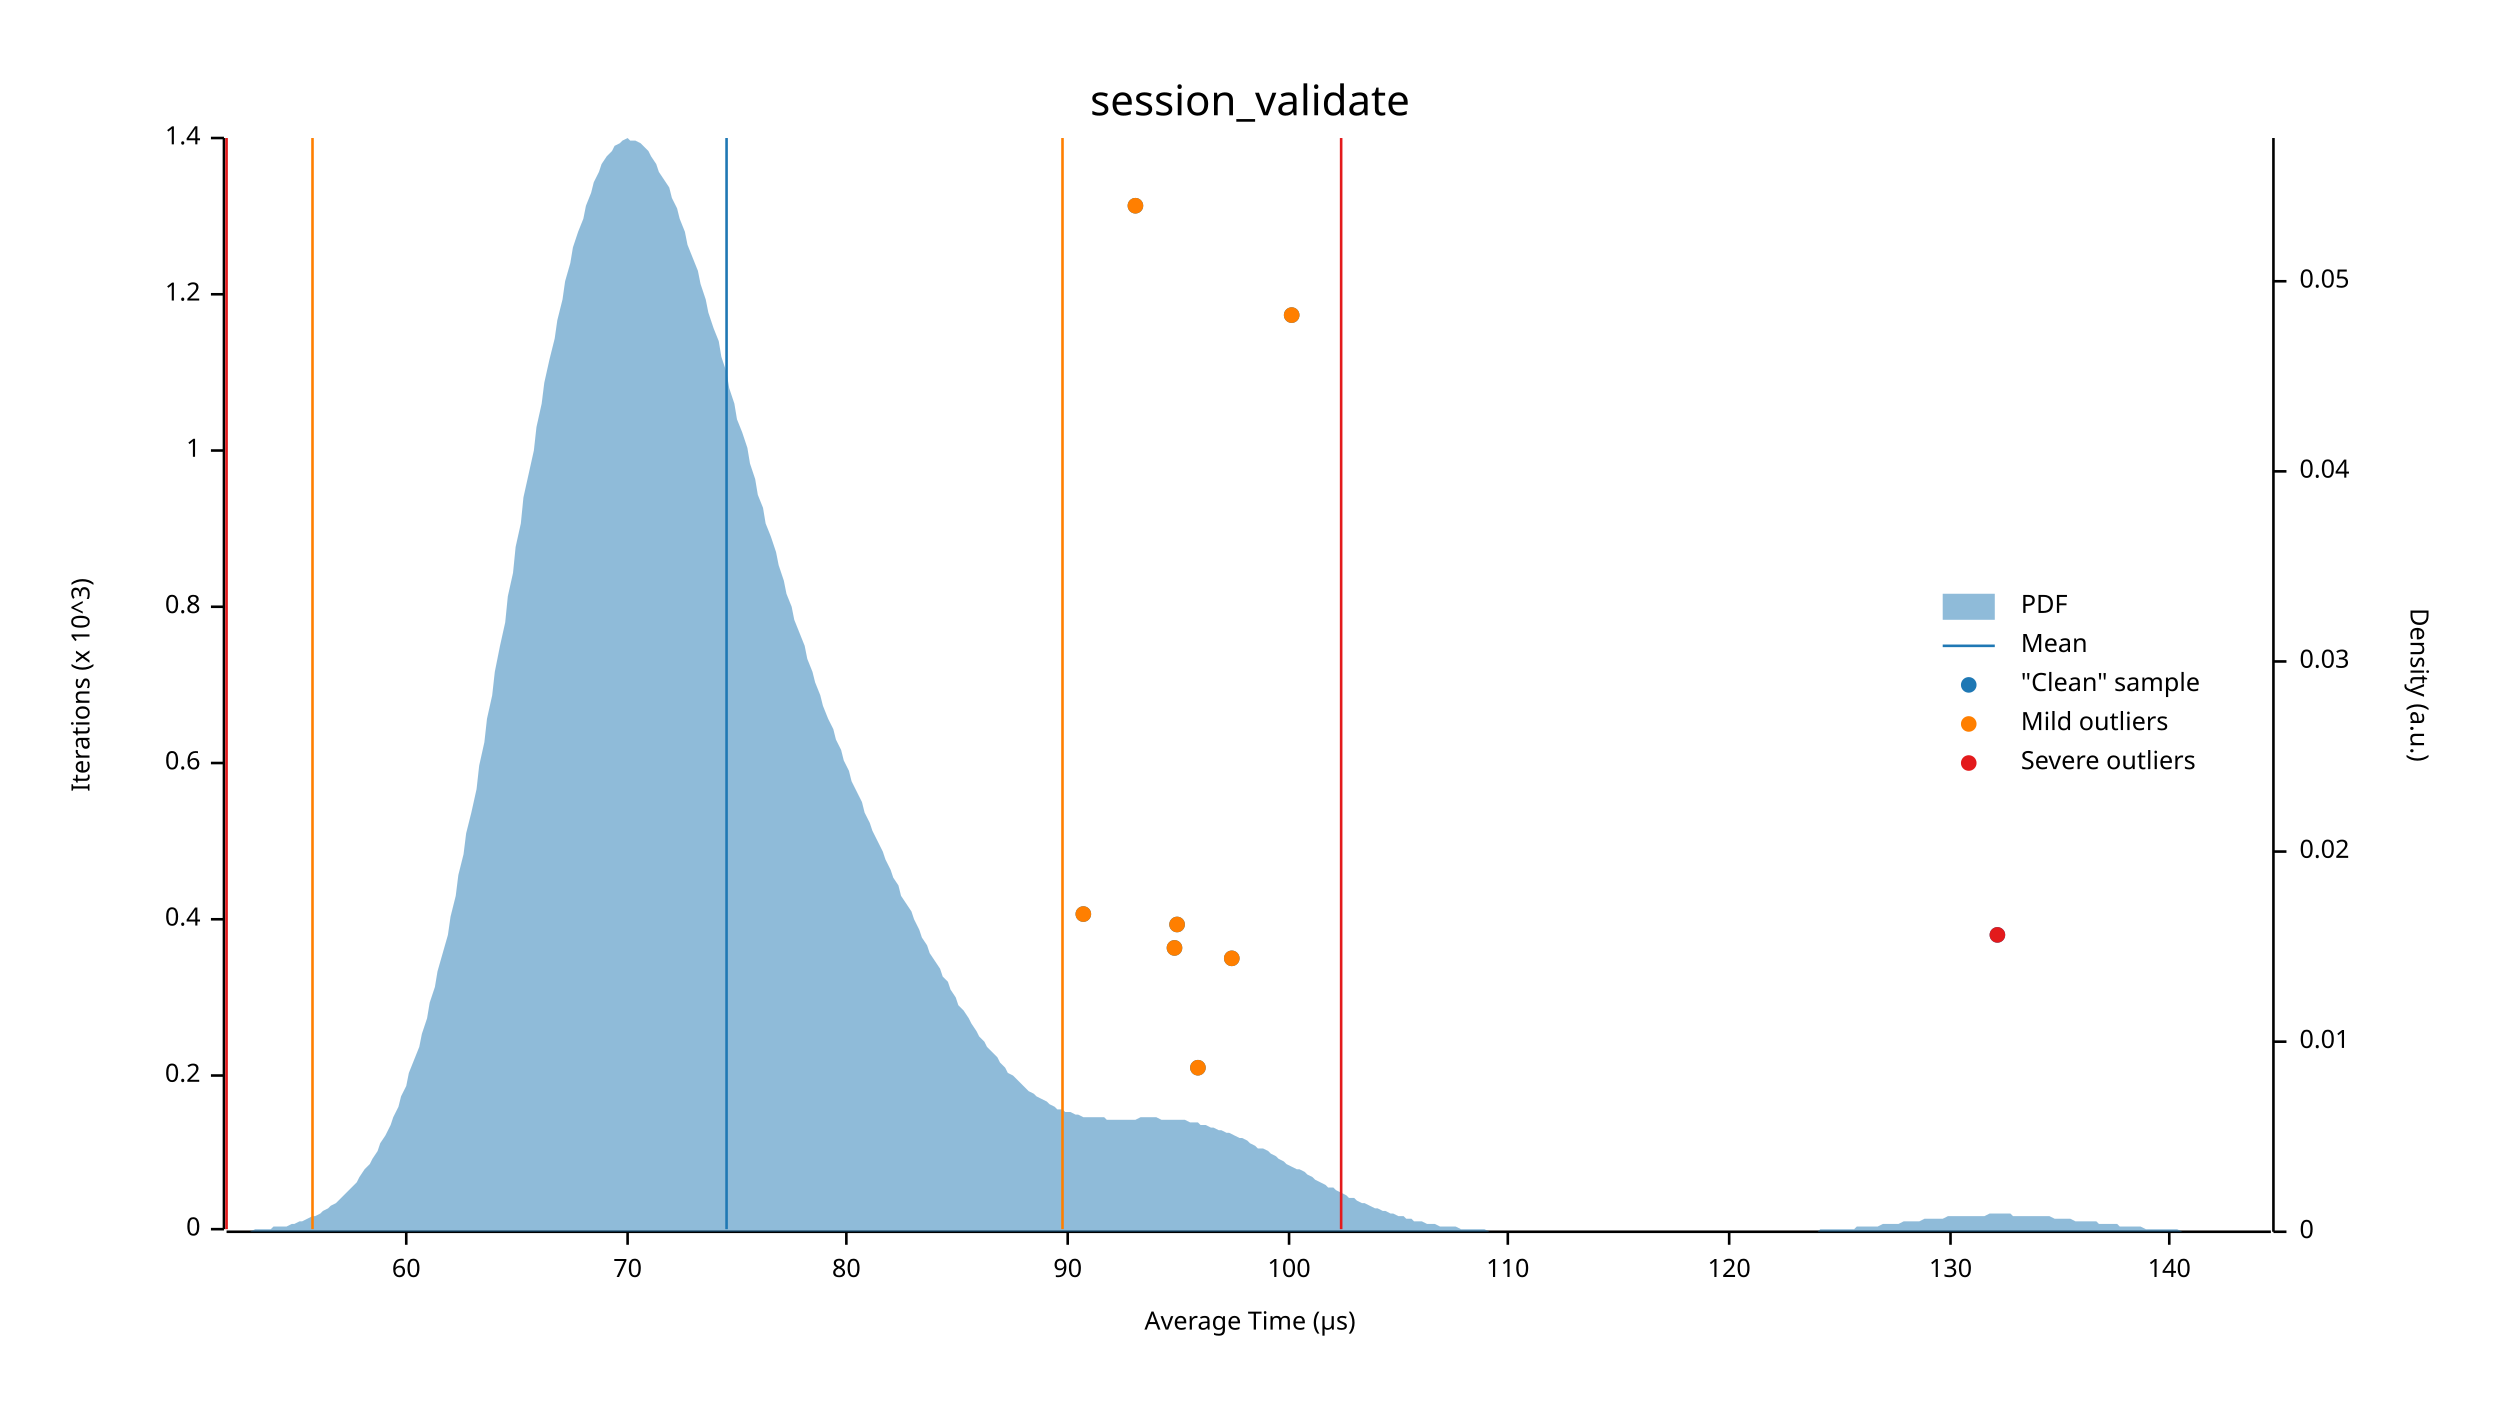
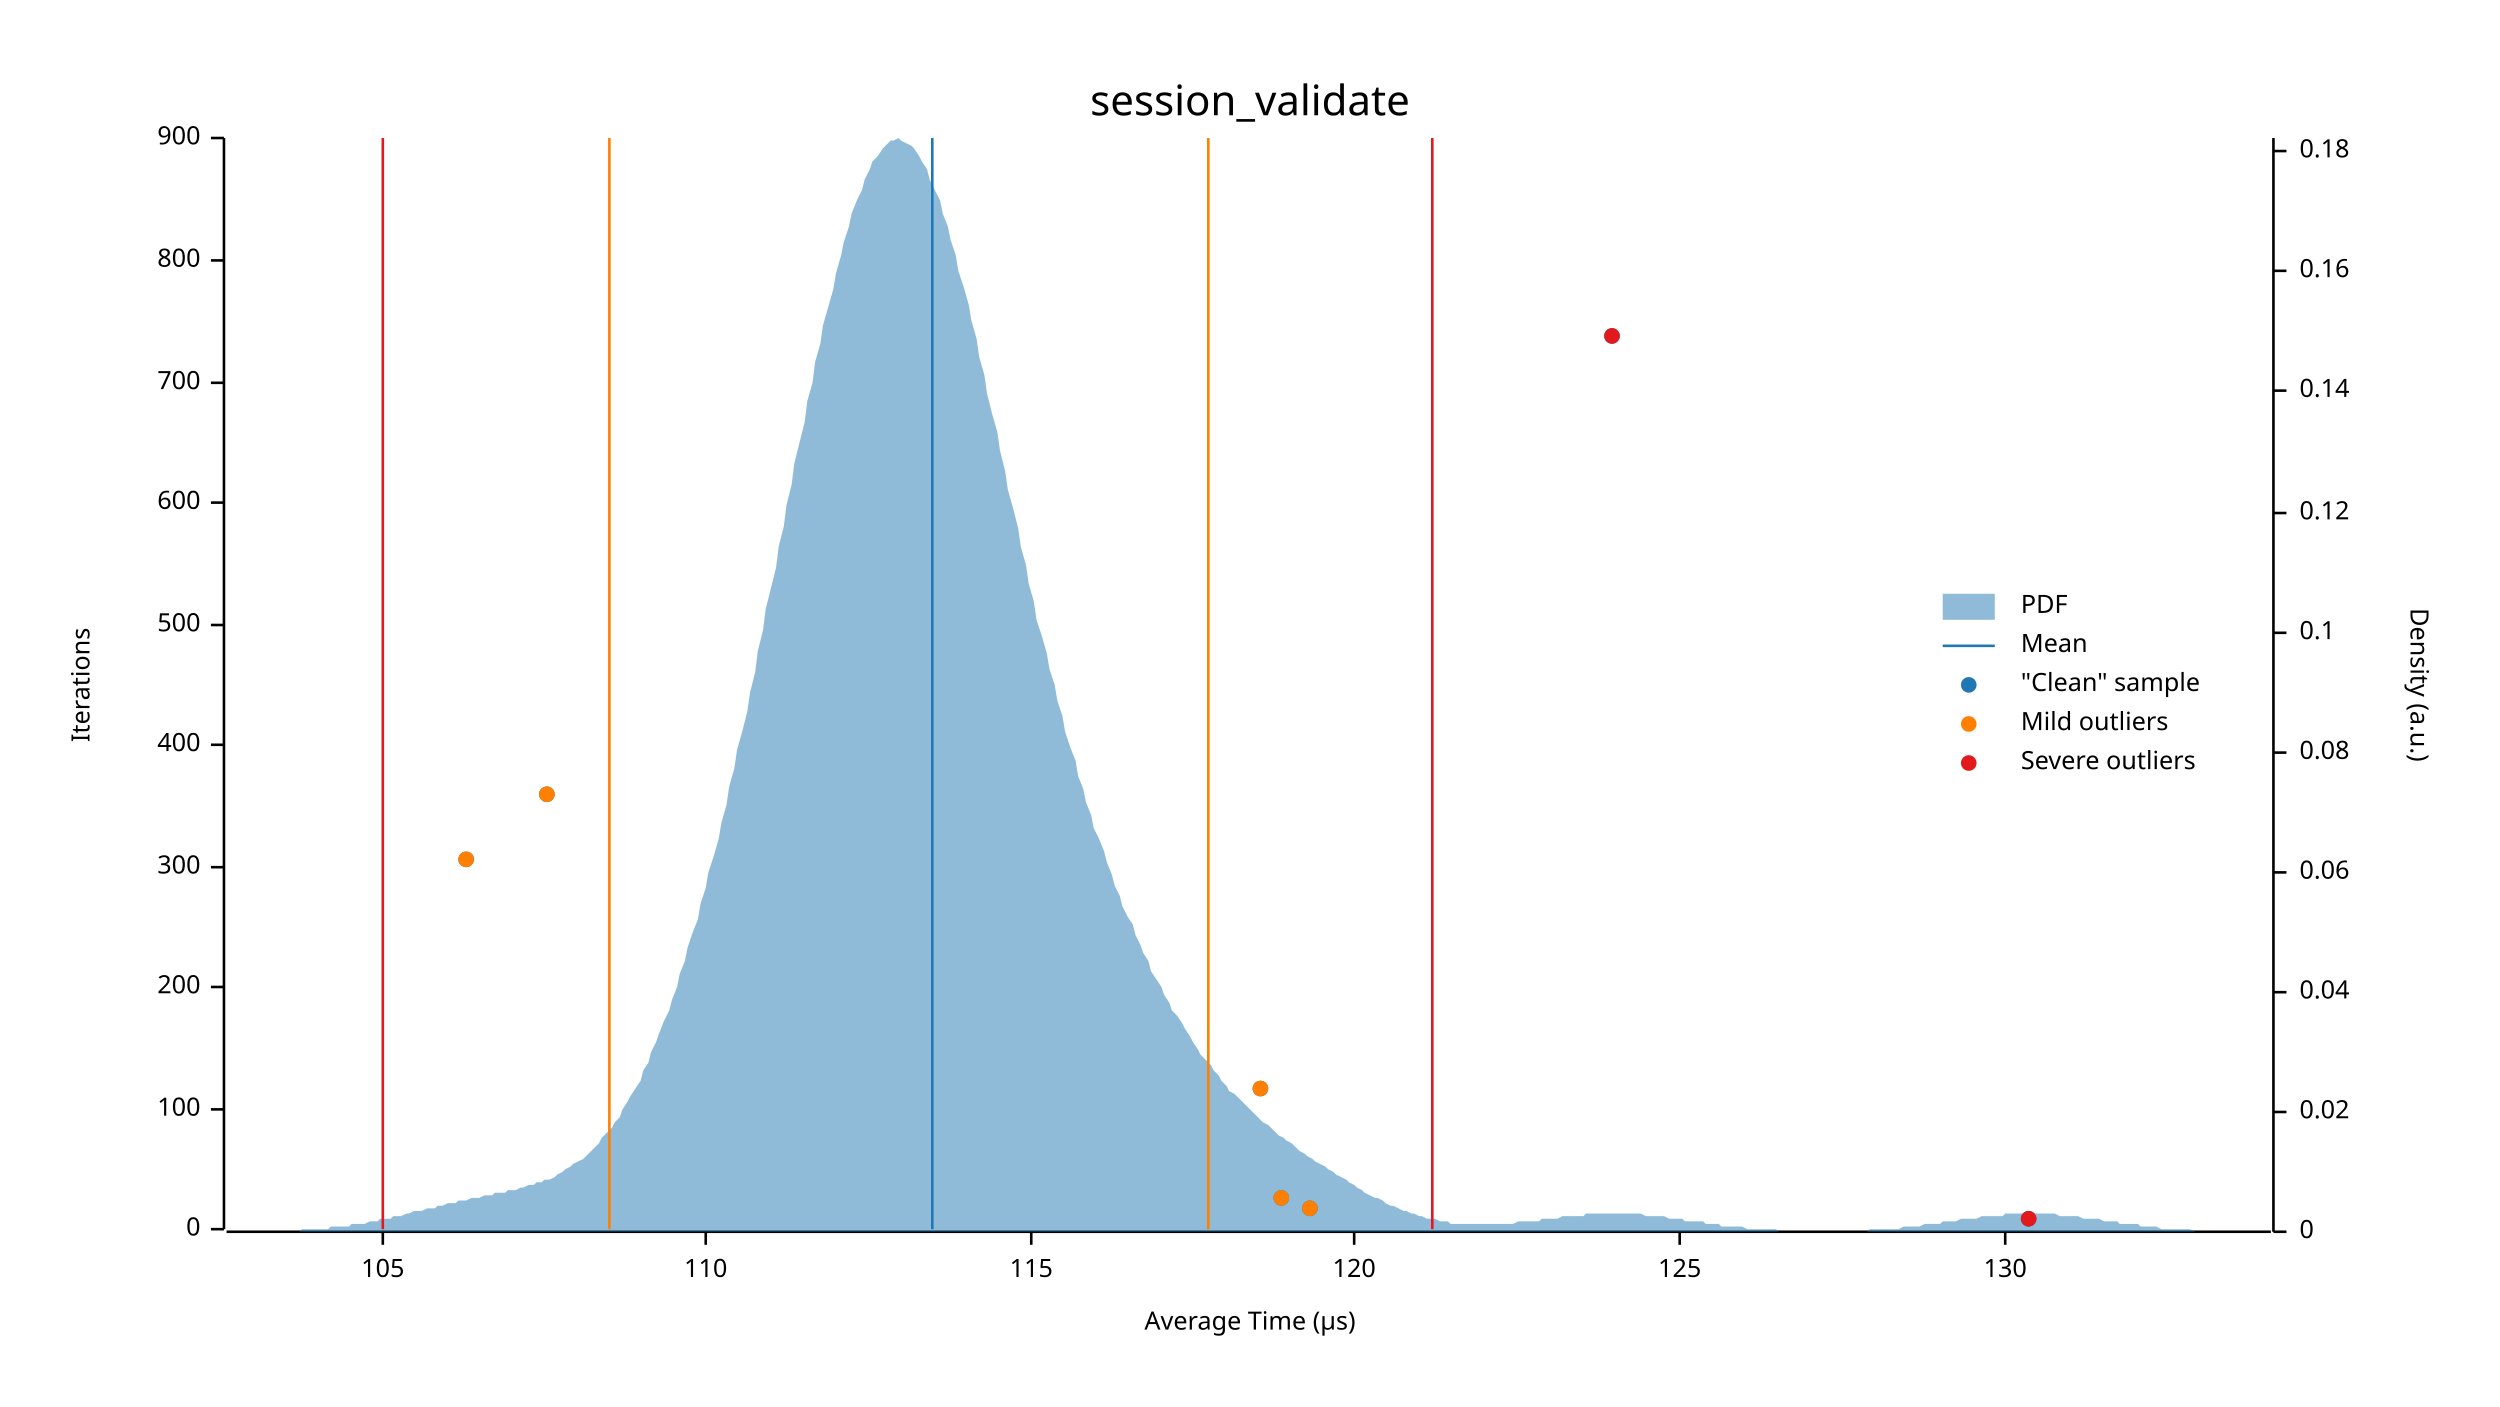
<svg xmlns="http://www.w3.org/2000/svg" width="960" height="540" viewBox="0 0 960 540">
  <text x="480" y="32" dy="0.76em" text-anchor="middle" font-family="sans-serif" font-size="16.129" opacity="1" fill="#000000">
session_validate
</text>
  <text x="27" y="263" dy="0.76em" text-anchor="middle" font-family="sans-serif" font-size="9.677" opacity="1" fill="#000000" transform="rotate(270, 27, 263)">
- Iterations (x 10^3)
+ Iterations
</text>
  <text x="480" y="513" dy="-0.5ex" text-anchor="middle" font-family="sans-serif" font-size="9.677" opacity="1" fill="#000000">
Average Time (µs)
</text>
  <polyline fill="none" opacity="1" stroke="#000000" stroke-width="1" points="86,53 86,472 " />
  <text x="77" y="472" dy="0.5ex" text-anchor="end" font-family="sans-serif" font-size="9.677" opacity="1" fill="#000000">
0
</text>
  <polyline fill="none" opacity="1" stroke="#000000" stroke-width="1" points="81,472 86,472 " />
-   <text x="77" y="413" dy="0.5ex" text-anchor="end" font-family="sans-serif" font-size="9.677" opacity="1" fill="#000000">
- 0.2
+   <text x="77" y="426" dy="0.5ex" text-anchor="end" font-family="sans-serif" font-size="9.677" opacity="1" fill="#000000">
+ 100
</text>
-   <polyline fill="none" opacity="1" stroke="#000000" stroke-width="1" points="81,413 86,413 " />
-   <text x="77" y="353" dy="0.5ex" text-anchor="end" font-family="sans-serif" font-size="9.677" opacity="1" fill="#000000">
- 0.4
+   <polyline fill="none" opacity="1" stroke="#000000" stroke-width="1" points="81,426 86,426 " />
+   <text x="77" y="379" dy="0.5ex" text-anchor="end" font-family="sans-serif" font-size="9.677" opacity="1" fill="#000000">
+ 200
</text>
-   <polyline fill="none" opacity="1" stroke="#000000" stroke-width="1" points="81,353 86,353 " />
-   <text x="77" y="293" dy="0.5ex" text-anchor="end" font-family="sans-serif" font-size="9.677" opacity="1" fill="#000000">
- 0.6
+   <polyline fill="none" opacity="1" stroke="#000000" stroke-width="1" points="81,379 86,379 " />
+   <text x="77" y="333" dy="0.5ex" text-anchor="end" font-family="sans-serif" font-size="9.677" opacity="1" fill="#000000">
+ 300
</text>
-   <polyline fill="none" opacity="1" stroke="#000000" stroke-width="1" points="81,293 86,293 " />
-   <text x="77" y="233" dy="0.5ex" text-anchor="end" font-family="sans-serif" font-size="9.677" opacity="1" fill="#000000">
- 0.8
+   <polyline fill="none" opacity="1" stroke="#000000" stroke-width="1" points="81,333 86,333 " />
+   <text x="77" y="286" dy="0.5ex" text-anchor="end" font-family="sans-serif" font-size="9.677" opacity="1" fill="#000000">
+ 400
</text>
-   <polyline fill="none" opacity="1" stroke="#000000" stroke-width="1" points="81,233 86,233 " />
-   <text x="77" y="173" dy="0.5ex" text-anchor="end" font-family="sans-serif" font-size="9.677" opacity="1" fill="#000000">
- 1
+   <polyline fill="none" opacity="1" stroke="#000000" stroke-width="1" points="81,286 86,286 " />
+   <text x="77" y="240" dy="0.5ex" text-anchor="end" font-family="sans-serif" font-size="9.677" opacity="1" fill="#000000">
+ 500
</text>
-   <polyline fill="none" opacity="1" stroke="#000000" stroke-width="1" points="81,173 86,173 " />
-   <text x="77" y="113" dy="0.5ex" text-anchor="end" font-family="sans-serif" font-size="9.677" opacity="1" fill="#000000">
- 1.2
+   <polyline fill="none" opacity="1" stroke="#000000" stroke-width="1" points="81,240 86,240 " />
+   <text x="77" y="193" dy="0.5ex" text-anchor="end" font-family="sans-serif" font-size="9.677" opacity="1" fill="#000000">
+ 600
</text>
-   <polyline fill="none" opacity="1" stroke="#000000" stroke-width="1" points="81,113 86,113 " />
+   <polyline fill="none" opacity="1" stroke="#000000" stroke-width="1" points="81,193 86,193 " />
+   <text x="77" y="147" dy="0.5ex" text-anchor="end" font-family="sans-serif" font-size="9.677" opacity="1" fill="#000000">
+ 700
+ </text>
+   <polyline fill="none" opacity="1" stroke="#000000" stroke-width="1" points="81,147 86,147 " />
+   <text x="77" y="100" dy="0.5ex" text-anchor="end" font-family="sans-serif" font-size="9.677" opacity="1" fill="#000000">
+ 800
+ </text>
+   <polyline fill="none" opacity="1" stroke="#000000" stroke-width="1" points="81,100 86,100 " />
  <text x="77" y="53" dy="0.5ex" text-anchor="end" font-family="sans-serif" font-size="9.677" opacity="1" fill="#000000">
- 1.4
+ 900
</text>
  <polyline fill="none" opacity="1" stroke="#000000" stroke-width="1" points="81,53 86,53 " />
  <polyline fill="none" opacity="1" stroke="#000000" stroke-width="1" points="87,473 872,473 " />
-   <text x="156" y="483" dy="0.76em" text-anchor="middle" font-family="sans-serif" font-size="9.677" opacity="1" fill="#000000">
- 60
+   <text x="147" y="483" dy="0.76em" text-anchor="middle" font-family="sans-serif" font-size="9.677" opacity="1" fill="#000000">
+ 105
</text>
-   <polyline fill="none" opacity="1" stroke="#000000" stroke-width="1" points="156,473 156,478 " />
-   <text x="241" y="483" dy="0.76em" text-anchor="middle" font-family="sans-serif" font-size="9.677" opacity="1" fill="#000000">
- 70
- </text>
-   <polyline fill="none" opacity="1" stroke="#000000" stroke-width="1" points="241,473 241,478 " />
-   <text x="325" y="483" dy="0.76em" text-anchor="middle" font-family="sans-serif" font-size="9.677" opacity="1" fill="#000000">
- 80
- </text>
-   <polyline fill="none" opacity="1" stroke="#000000" stroke-width="1" points="325,473 325,478 " />
-   <text x="410" y="483" dy="0.76em" text-anchor="middle" font-family="sans-serif" font-size="9.677" opacity="1" fill="#000000">
- 90
- </text>
-   <polyline fill="none" opacity="1" stroke="#000000" stroke-width="1" points="410,473 410,478 " />
-   <text x="495" y="483" dy="0.76em" text-anchor="middle" font-family="sans-serif" font-size="9.677" opacity="1" fill="#000000">
- 100
- </text>
-   <polyline fill="none" opacity="1" stroke="#000000" stroke-width="1" points="495,473 495,478 " />
-   <text x="579" y="483" dy="0.76em" text-anchor="middle" font-family="sans-serif" font-size="9.677" opacity="1" fill="#000000">
+   <polyline fill="none" opacity="1" stroke="#000000" stroke-width="1" points="147,473 147,478 " />
+   <text x="271" y="483" dy="0.76em" text-anchor="middle" font-family="sans-serif" font-size="9.677" opacity="1" fill="#000000">
110
</text>
-   <polyline fill="none" opacity="1" stroke="#000000" stroke-width="1" points="579,473 579,478 " />
-   <text x="664" y="483" dy="0.76em" text-anchor="middle" font-family="sans-serif" font-size="9.677" opacity="1" fill="#000000">
+   <polyline fill="none" opacity="1" stroke="#000000" stroke-width="1" points="271,473 271,478 " />
+   <text x="396" y="483" dy="0.76em" text-anchor="middle" font-family="sans-serif" font-size="9.677" opacity="1" fill="#000000">
+ 115
+ </text>
+   <polyline fill="none" opacity="1" stroke="#000000" stroke-width="1" points="396,473 396,478 " />
+   <text x="520" y="483" dy="0.76em" text-anchor="middle" font-family="sans-serif" font-size="9.677" opacity="1" fill="#000000">
120
</text>
-   <polyline fill="none" opacity="1" stroke="#000000" stroke-width="1" points="664,473 664,478 " />
-   <text x="749" y="483" dy="0.76em" text-anchor="middle" font-family="sans-serif" font-size="9.677" opacity="1" fill="#000000">
+   <polyline fill="none" opacity="1" stroke="#000000" stroke-width="1" points="520,473 520,478 " />
+   <text x="645" y="483" dy="0.76em" text-anchor="middle" font-family="sans-serif" font-size="9.677" opacity="1" fill="#000000">
+ 125
+ </text>
+   <polyline fill="none" opacity="1" stroke="#000000" stroke-width="1" points="645,473 645,478 " />
+   <text x="770" y="483" dy="0.76em" text-anchor="middle" font-family="sans-serif" font-size="9.677" opacity="1" fill="#000000">
130
</text>
-   <polyline fill="none" opacity="1" stroke="#000000" stroke-width="1" points="749,473 749,478 " />
-   <text x="833" y="483" dy="0.76em" text-anchor="middle" font-family="sans-serif" font-size="9.677" opacity="1" fill="#000000">
- 140
- </text>
-   <polyline fill="none" opacity="1" stroke="#000000" stroke-width="1" points="833,473 833,478 " />
+   <polyline fill="none" opacity="1" stroke="#000000" stroke-width="1" points="770,473 770,478 " />
  <text x="933" y="263" dy="0.76em" text-anchor="middle" font-family="sans-serif" font-size="9.677" opacity="1" fill="#000000" transform="rotate(90, 933, 263)">
Density (a.u.)
</text>
  <polyline fill="none" opacity="1" stroke="#000000" stroke-width="1" points="873,53 873,473 " />
  <text x="883" y="473" dy="0.5ex" text-anchor="start" font-family="sans-serif" font-size="9.677" opacity="1" fill="#000000">
0
</text>
  <polyline fill="none" opacity="1" stroke="#000000" stroke-width="1" points="873,473 878,473 " />
-   <text x="883" y="400" dy="0.5ex" text-anchor="start" font-family="sans-serif" font-size="9.677" opacity="1" fill="#000000">
- 0.01
- </text>
-   <polyline fill="none" opacity="1" stroke="#000000" stroke-width="1" points="873,400 878,400 " />
-   <text x="883" y="327" dy="0.5ex" text-anchor="start" font-family="sans-serif" font-size="9.677" opacity="1" fill="#000000">
+   <text x="883" y="427" dy="0.5ex" text-anchor="start" font-family="sans-serif" font-size="9.677" opacity="1" fill="#000000">
0.02
</text>
-   <polyline fill="none" opacity="1" stroke="#000000" stroke-width="1" points="873,327 878,327 " />
-   <text x="883" y="254" dy="0.5ex" text-anchor="start" font-family="sans-serif" font-size="9.677" opacity="1" fill="#000000">
- 0.03
- </text>
-   <polyline fill="none" opacity="1" stroke="#000000" stroke-width="1" points="873,254 878,254 " />
-   <text x="883" y="181" dy="0.5ex" text-anchor="start" font-family="sans-serif" font-size="9.677" opacity="1" fill="#000000">
+   <polyline fill="none" opacity="1" stroke="#000000" stroke-width="1" points="873,427 878,427 " />
+   <text x="883" y="381" dy="0.5ex" text-anchor="start" font-family="sans-serif" font-size="9.677" opacity="1" fill="#000000">
0.04
</text>
-   <polyline fill="none" opacity="1" stroke="#000000" stroke-width="1" points="873,181 878,181 " />
-   <text x="883" y="108" dy="0.5ex" text-anchor="start" font-family="sans-serif" font-size="9.677" opacity="1" fill="#000000">
- 0.05
+   <polyline fill="none" opacity="1" stroke="#000000" stroke-width="1" points="873,381 878,381 " />
+   <text x="883" y="335" dy="0.5ex" text-anchor="start" font-family="sans-serif" font-size="9.677" opacity="1" fill="#000000">
+ 0.06
</text>
-   <polyline fill="none" opacity="1" stroke="#000000" stroke-width="1" points="873,108 878,108 " />
-   <polygon opacity="0.5" fill="#1F78B4" points="87,473 88,473 90,473 91,473 93,473 94,473 96,473 98,472 99,472 101,472 102,472 104,472 105,471 107,471 109,471 110,471 112,470 113,470 115,469 116,469 118,468 120,467 121,467 123,466 124,465 126,464 127,463 129,462 131,460 132,459 134,457 135,456 137,454 138,452 140,449 142,447 143,445 145,442 146,439 148,436 150,432 151,429 153,425 154,421 156,417 157,412 159,407 161,402 162,397 164,391 165,385 167,379 168,373 170,366 172,359 173,352 175,344 176,336 178,328 179,320 181,312 183,303 184,294 186,285 187,276 189,267 190,258 192,248 194,239 195,229 197,220 198,210 200,201 201,191 203,182 205,173 206,164 208,155 209,147 211,138 213,130 214,123 216,115 217,108 219,101 220,95 222,89 224,84 225,79 227,74 228,70 230,66 231,63 233,60 235,58 236,56 238,55 239,54 241,53 242,54 244,54 246,55 247,56 249,58 250,60 252,63 253,66 255,69 257,72 258,76 260,80 261,84 263,89 264,94 266,99 268,104 269,109 271,115 272,120 274,126 276,131 277,137 279,143 280,149 282,155 283,161 285,166 287,172 288,178 290,184 291,190 293,195 294,201 296,206 298,212 299,217 301,223 302,228 304,233 305,238 307,243 309,248 310,253 312,258 313,262 315,267 316,271 318,276 320,280 321,284 323,288 324,292 326,296 327,300 329,304 331,308 332,312 334,316 335,319 337,323 339,327 340,330 342,334 343,337 345,340 346,344 348,347 350,350 351,353 353,357 354,360 356,363 357,366 359,369 361,372 362,375 364,377 365,380 367,383 368,386 370,388 372,391 373,393 375,396 376,398 378,400 379,402 381,404 383,406 384,408 386,410 387,412 389,413 391,415 392,416 394,418 395,419 397,420 398,421 400,422 402,423 403,424 405,425 406,426 408,426 409,427 411,427 413,428 414,428 416,429 417,429 419,429 420,429 422,429 424,429 425,430 427,430 428,430 430,430 431,430 433,430 435,430 436,430 438,429 439,429 441,429 442,429 444,429 446,430 447,430 449,430 450,430 452,430 454,430 455,430 457,431 458,431 460,431 461,432 463,432 465,433 466,433 468,434 469,434 471,435 472,435 474,436 476,437 477,437 479,438 480,439 482,440 483,441 485,441 487,442 488,443 490,444 491,445 493,446 494,447 496,448 498,449 499,449 501,450 502,451 504,452 505,453 507,454 509,455 510,456 512,456 513,457 515,458 517,459 518,460 520,460 521,461 523,462 524,462 526,463 528,464 529,464 531,465 532,465 534,466 535,466 537,467 539,467 540,468 542,468 543,469 545,469 546,469 548,470 550,470 551,470 553,471 554,471 556,471 557,471 559,471 561,472 562,472 564,472 565,472 567,472 568,472 570,472 572,473 573,473 575,473 576,473 578,473 580,473 581,473 583,473 584,473 586,473 587,473 589,473 591,473 592,473 594,473 595,473 597,473 598,473 600,473 602,473 603,473 605,473 606,473 608,473 609,473 611,473 613,473 614,473 616,473 617,473 619,473 620,473 622,473 624,473 625,473 627,473 628,473 630,473 632,473 633,473 635,473 636,473 638,473 639,473 641,473 643,473 644,473 646,473 647,473 649,473 650,473 652,473 654,473 655,473 657,473 658,473 660,473 661,473 663,473 665,473 666,473 668,473 669,473 671,473 672,473 674,473 676,473 677,473 679,473 680,473 682,473 683,473 685,473 687,473 688,473 690,473 691,473 693,473 695,473 696,473 698,473 699,472 701,472 702,472 704,472 706,472 707,472 709,472 710,472 712,472 713,471 715,471 717,471 718,471 720,471 721,471 723,470 724,470 726,470 728,470 729,470 731,469 732,469 734,469 735,469 737,469 739,468 740,468 742,468 743,468 745,468 746,468 748,467 750,467 751,467 753,467 754,467 756,467 758,467 759,467 761,467 762,467 764,466 765,466 767,466 769,466 770,466 772,466 773,467 775,467 776,467 778,467 780,467 781,467 783,467 784,467 786,467 787,467 789,468 791,468 792,468 794,468 795,468 797,469 798,469 800,469 802,469 803,469 805,469 806,470 808,470 809,470 811,470 813,470 814,471 816,471 817,471 819,471 821,471 822,471 824,472 825,472 827,472 828,472 830,472 832,472 833,472 835,472 836,472 838,473 839,473 841,473 843,473 844,473 846,473 847,473 849,473 850,473 852,473 854,473 855,473 857,473 858,473 860,473 861,473 863,473 865,473 866,473 868,473 869,473 871,473 873,473 873,473 87,473 " />
-   <polyline fill="none" opacity="1" stroke="#1F78B4" stroke-width="1" points="279,472 279,53 " />
-   <polyline fill="none" opacity="1" stroke="#FF7F00" stroke-width="1" points="120,472 120,53 " />
-   <polyline fill="none" opacity="1" stroke="#FF7F00" stroke-width="1" points="408,472 408,53 " />
-   <polyline fill="none" opacity="1" stroke="#E31A1C" stroke-width="1" points="87,472 87,53 " />
-   <polyline fill="none" opacity="1" stroke="#E31A1C" stroke-width="1" points="515,472 515,53 " />
-   <circle cx="460" cy="410" r="3" opacity="1" fill="#1F78B4" stroke="none" stroke-width="1" />
-   <circle cx="473" cy="368" r="3" opacity="1" fill="#1F78B4" stroke="none" stroke-width="1" />
-   <circle cx="451" cy="364" r="3" opacity="1" fill="#1F78B4" stroke="none" stroke-width="1" />
-   <circle cx="767" cy="359" r="3" opacity="1" fill="#1F78B4" stroke="none" stroke-width="1" />
-   <circle cx="452" cy="355" r="3" opacity="1" fill="#1F78B4" stroke="none" stroke-width="1" />
-   <circle cx="416" cy="351" r="3" opacity="1" fill="#1F78B4" stroke="none" stroke-width="1" />
-   <circle cx="496" cy="121" r="3" opacity="1" fill="#1F78B4" stroke="none" stroke-width="1" />
-   <circle cx="436" cy="79" r="3" opacity="1" fill="#1F78B4" stroke="none" stroke-width="1" />
-   <circle cx="460" cy="410" r="3" opacity="1" fill="#FF7F00" stroke="none" stroke-width="1" />
-   <circle cx="473" cy="368" r="3" opacity="1" fill="#FF7F00" stroke="none" stroke-width="1" />
-   <circle cx="451" cy="364" r="3" opacity="1" fill="#FF7F00" stroke="none" stroke-width="1" />
-   <circle cx="452" cy="355" r="3" opacity="1" fill="#FF7F00" stroke="none" stroke-width="1" />
-   <circle cx="416" cy="351" r="3" opacity="1" fill="#FF7F00" stroke="none" stroke-width="1" />
-   <circle cx="496" cy="121" r="3" opacity="1" fill="#FF7F00" stroke="none" stroke-width="1" />
-   <circle cx="436" cy="79" r="3" opacity="1" fill="#FF7F00" stroke="none" stroke-width="1" />
-   <circle cx="767" cy="359" r="3" opacity="1" fill="#E31A1C" stroke="none" stroke-width="1" />
+   <polyline fill="none" opacity="1" stroke="#000000" stroke-width="1" points="873,335 878,335 " />
+   <text x="883" y="289" dy="0.5ex" text-anchor="start" font-family="sans-serif" font-size="9.677" opacity="1" fill="#000000">
+ 0.08
+ </text>
+   <polyline fill="none" opacity="1" stroke="#000000" stroke-width="1" points="873,289 878,289 " />
+   <text x="883" y="243" dy="0.5ex" text-anchor="start" font-family="sans-serif" font-size="9.677" opacity="1" fill="#000000">
+ 0.1
+ </text>
+   <polyline fill="none" opacity="1" stroke="#000000" stroke-width="1" points="873,243 878,243 " />
+   <text x="883" y="197" dy="0.5ex" text-anchor="start" font-family="sans-serif" font-size="9.677" opacity="1" fill="#000000">
+ 0.12
+ </text>
+   <polyline fill="none" opacity="1" stroke="#000000" stroke-width="1" points="873,197 878,197 " />
+   <text x="883" y="150" dy="0.5ex" text-anchor="start" font-family="sans-serif" font-size="9.677" opacity="1" fill="#000000">
+ 0.14
+ </text>
+   <polyline fill="none" opacity="1" stroke="#000000" stroke-width="1" points="873,150 878,150 " />
+   <text x="883" y="104" dy="0.5ex" text-anchor="start" font-family="sans-serif" font-size="9.677" opacity="1" fill="#000000">
+ 0.16
+ </text>
+   <polyline fill="none" opacity="1" stroke="#000000" stroke-width="1" points="873,104 878,104 " />
+   <text x="883" y="58" dy="0.5ex" text-anchor="start" font-family="sans-serif" font-size="9.677" opacity="1" fill="#000000">
+ 0.18
+ </text>
+   <polyline fill="none" opacity="1" stroke="#000000" stroke-width="1" points="873,58 878,58 " />
+   <polygon opacity="0.5" fill="#1F78B4" points="87,473 88,473 90,473 91,473 93,473 94,473 96,473 98,473 99,473 101,473 102,473 104,473 105,473 107,473 109,473 110,473 112,473 113,473 115,473 116,472 118,472 120,472 121,472 123,472 124,472 126,472 127,471 129,471 131,471 132,471 134,471 135,470 137,470 138,470 140,470 142,469 143,469 145,469 146,468 148,468 150,468 151,467 153,467 154,467 156,466 157,466 159,465 161,465 162,465 164,464 165,464 167,464 168,463 170,463 172,462 173,462 175,462 176,461 178,461 179,461 181,460 183,460 184,460 186,459 187,459 189,459 190,458 192,458 194,458 195,457 197,457 198,457 200,456 201,456 203,455 205,455 206,454 208,454 209,453 211,453 213,452 214,451 216,450 217,449 219,448 220,447 222,446 224,445 225,444 227,442 228,441 230,439 231,437 233,435 235,433 236,431 238,429 239,426 241,423 242,421 244,418 246,415 247,411 249,408 250,404 252,400 253,397 255,392 257,388 258,384 260,379 261,374 263,369 264,364 266,358 268,353 269,347 271,341 272,335 274,329 276,322 277,316 279,309 280,302 282,295 283,288 285,281 287,273 288,266 290,258 291,250 293,242 294,234 296,226 298,218 299,210 301,202 302,194 304,186 305,178 307,170 309,162 310,154 312,147 313,139 315,132 316,125 318,118 320,111 321,105 323,98 324,93 326,87 327,82 329,77 331,73 332,69 334,65 335,62 337,60 339,57 340,56 342,54 343,54 345,53 346,54 348,55 350,56 351,57 353,60 354,62 356,65 357,69 359,73 361,77 362,82 364,87 365,92 367,98 368,104 370,110 372,117 373,123 375,130 376,137 378,144 379,151 381,159 383,166 384,173 386,181 387,188 389,195 391,203 392,210 394,217 395,224 397,231 398,238 400,244 402,251 403,257 405,263 406,269 408,275 409,281 411,287 413,292 414,298 416,303 417,308 419,313 420,318 422,322 424,327 425,331 427,336 428,340 430,344 431,348 433,352 435,355 436,359 438,363 439,366 441,369 442,373 444,376 446,379 447,382 449,385 450,388 452,390 454,393 455,395 457,398 458,400 460,403 461,405 463,407 465,409 466,411 468,413 469,415 471,417 472,419 474,420 476,422 477,423 479,425 480,426 482,428 483,429 485,431 487,432 488,433 490,435 491,436 493,437 494,438 496,439 498,441 499,442 501,443 502,444 504,445 505,446 507,447 509,448 510,449 512,450 513,451 515,452 517,453 518,454 520,455 521,456 523,457 524,458 526,459 528,460 529,460 531,461 532,462 534,463 535,463 537,464 539,465 540,465 542,466 543,466 545,467 546,467 548,468 550,468 551,468 553,469 554,469 556,469 557,470 559,470 561,470 562,470 564,470 565,470 567,470 568,470 570,470 572,470 573,470 575,470 576,470 578,470 580,470 581,470 583,469 584,469 586,469 587,469 589,469 591,469 592,468 594,468 595,468 597,468 598,468 600,467 602,467 603,467 605,467 606,467 608,467 609,466 611,466 613,466 614,466 616,466 617,466 619,466 620,466 622,466 624,466 625,466 627,466 628,466 630,466 632,467 633,467 635,467 636,467 638,467 639,467 641,468 643,468 644,468 646,468 647,469 649,469 650,469 652,469 654,469 655,470 657,470 658,470 660,470 661,471 663,471 665,471 666,471 668,471 669,471 671,472 672,472 674,472 676,472 677,472 679,472 680,472 682,472 683,473 685,473 687,473 688,473 690,473 691,473 693,473 695,473 696,473 698,473 699,473 701,473 702,473 704,473 706,473 707,473 709,473 710,473 712,473 713,473 715,473 717,473 718,472 720,472 721,472 723,472 724,472 726,472 728,472 729,472 731,471 732,471 734,471 735,471 737,471 739,470 740,470 742,470 743,470 745,470 746,469 748,469 750,469 751,469 753,468 754,468 756,468 758,468 759,468 761,467 762,467 764,467 765,467 767,467 769,467 770,466 772,466 773,466 775,466 776,466 778,466 780,466 781,466 783,466 784,466 786,466 787,466 789,466 791,467 792,467 794,467 795,467 797,467 798,467 800,468 802,468 803,468 805,468 806,468 808,469 809,469 811,469 813,469 814,470 816,470 817,470 819,470 821,470 822,471 824,471 825,471 827,471 828,471 830,472 832,472 833,472 835,472 836,472 838,472 839,472 841,472 843,473 844,473 846,473 847,473 849,473 850,473 852,473 854,473 855,473 857,473 858,473 860,473 861,473 863,473 865,473 866,473 868,473 869,473 871,473 873,473 873,473 87,473 " />
+   <polyline fill="none" opacity="1" stroke="#1F78B4" stroke-width="1" points="358,472 358,53 " />
+   <polyline fill="none" opacity="1" stroke="#FF7F00" stroke-width="1" points="234,472 234,53 " />
+   <polyline fill="none" opacity="1" stroke="#FF7F00" stroke-width="1" points="464,472 464,53 " />
+   <polyline fill="none" opacity="1" stroke="#E31A1C" stroke-width="1" points="147,472 147,53 " />
+   <polyline fill="none" opacity="1" stroke="#E31A1C" stroke-width="1" points="550,472 550,53 " />
+   <circle cx="779" cy="468" r="3" opacity="1" fill="#1F78B4" stroke="none" stroke-width="1" />
+   <circle cx="503" cy="464" r="3" opacity="1" fill="#1F78B4" stroke="none" stroke-width="1" />
+   <circle cx="492" cy="460" r="3" opacity="1" fill="#1F78B4" stroke="none" stroke-width="1" />
+   <circle cx="484" cy="418" r="3" opacity="1" fill="#1F78B4" stroke="none" stroke-width="1" />
+   <circle cx="179" cy="330" r="3" opacity="1" fill="#1F78B4" stroke="none" stroke-width="1" />
+   <circle cx="210" cy="305" r="3" opacity="1" fill="#1F78B4" stroke="none" stroke-width="1" />
+   <circle cx="619" cy="129" r="3" opacity="1" fill="#1F78B4" stroke="none" stroke-width="1" />
+   <circle cx="503" cy="464" r="3" opacity="1" fill="#FF7F00" stroke="none" stroke-width="1" />
+   <circle cx="492" cy="460" r="3" opacity="1" fill="#FF7F00" stroke="none" stroke-width="1" />
+   <circle cx="484" cy="418" r="3" opacity="1" fill="#FF7F00" stroke="none" stroke-width="1" />
+   <circle cx="179" cy="330" r="3" opacity="1" fill="#FF7F00" stroke="none" stroke-width="1" />
+   <circle cx="210" cy="305" r="3" opacity="1" fill="#FF7F00" stroke="none" stroke-width="1" />
+   <circle cx="779" cy="468" r="3" opacity="1" fill="#E31A1C" stroke="none" stroke-width="1" />
+   <circle cx="619" cy="129" r="3" opacity="1" fill="#E31A1C" stroke="none" stroke-width="1" />
  <text x="776" y="228" dy="0.76em" text-anchor="start" font-family="sans-serif" font-size="9.677" opacity="1" fill="#000000">
PDF
</text>
  <text x="776" y="243" dy="0.76em" text-anchor="start" font-family="sans-serif" font-size="9.677" opacity="1" fill="#000000">
Mean
</text>
  <text x="776" y="258" dy="0.76em" text-anchor="start" font-family="sans-serif" font-size="9.677" opacity="1" fill="#000000">
"Clean" sample
</text>
  <text x="776" y="273" dy="0.76em" text-anchor="start" font-family="sans-serif" font-size="9.677" opacity="1" fill="#000000">
Mild outliers
</text>
  <text x="776" y="288" dy="0.76em" text-anchor="start" font-family="sans-serif" font-size="9.677" opacity="1" fill="#000000">
Severe outliers
</text>
  <rect x="746" y="228" width="20" height="10" opacity="0.5" fill="#1F78B4" stroke="none" />
  <polyline fill="none" opacity="1" stroke="#1F78B4" stroke-width="1" points="746,248 766,248 " />
  <circle cx="756" cy="263" r="3" opacity="1" fill="#1F78B4" stroke="none" stroke-width="1" />
  <circle cx="756" cy="278" r="3" opacity="1" fill="#FF7F00" stroke="none" stroke-width="1" />
  <circle cx="756" cy="293" r="3" opacity="1" fill="#E31A1C" stroke="none" stroke-width="1" />
</svg>
